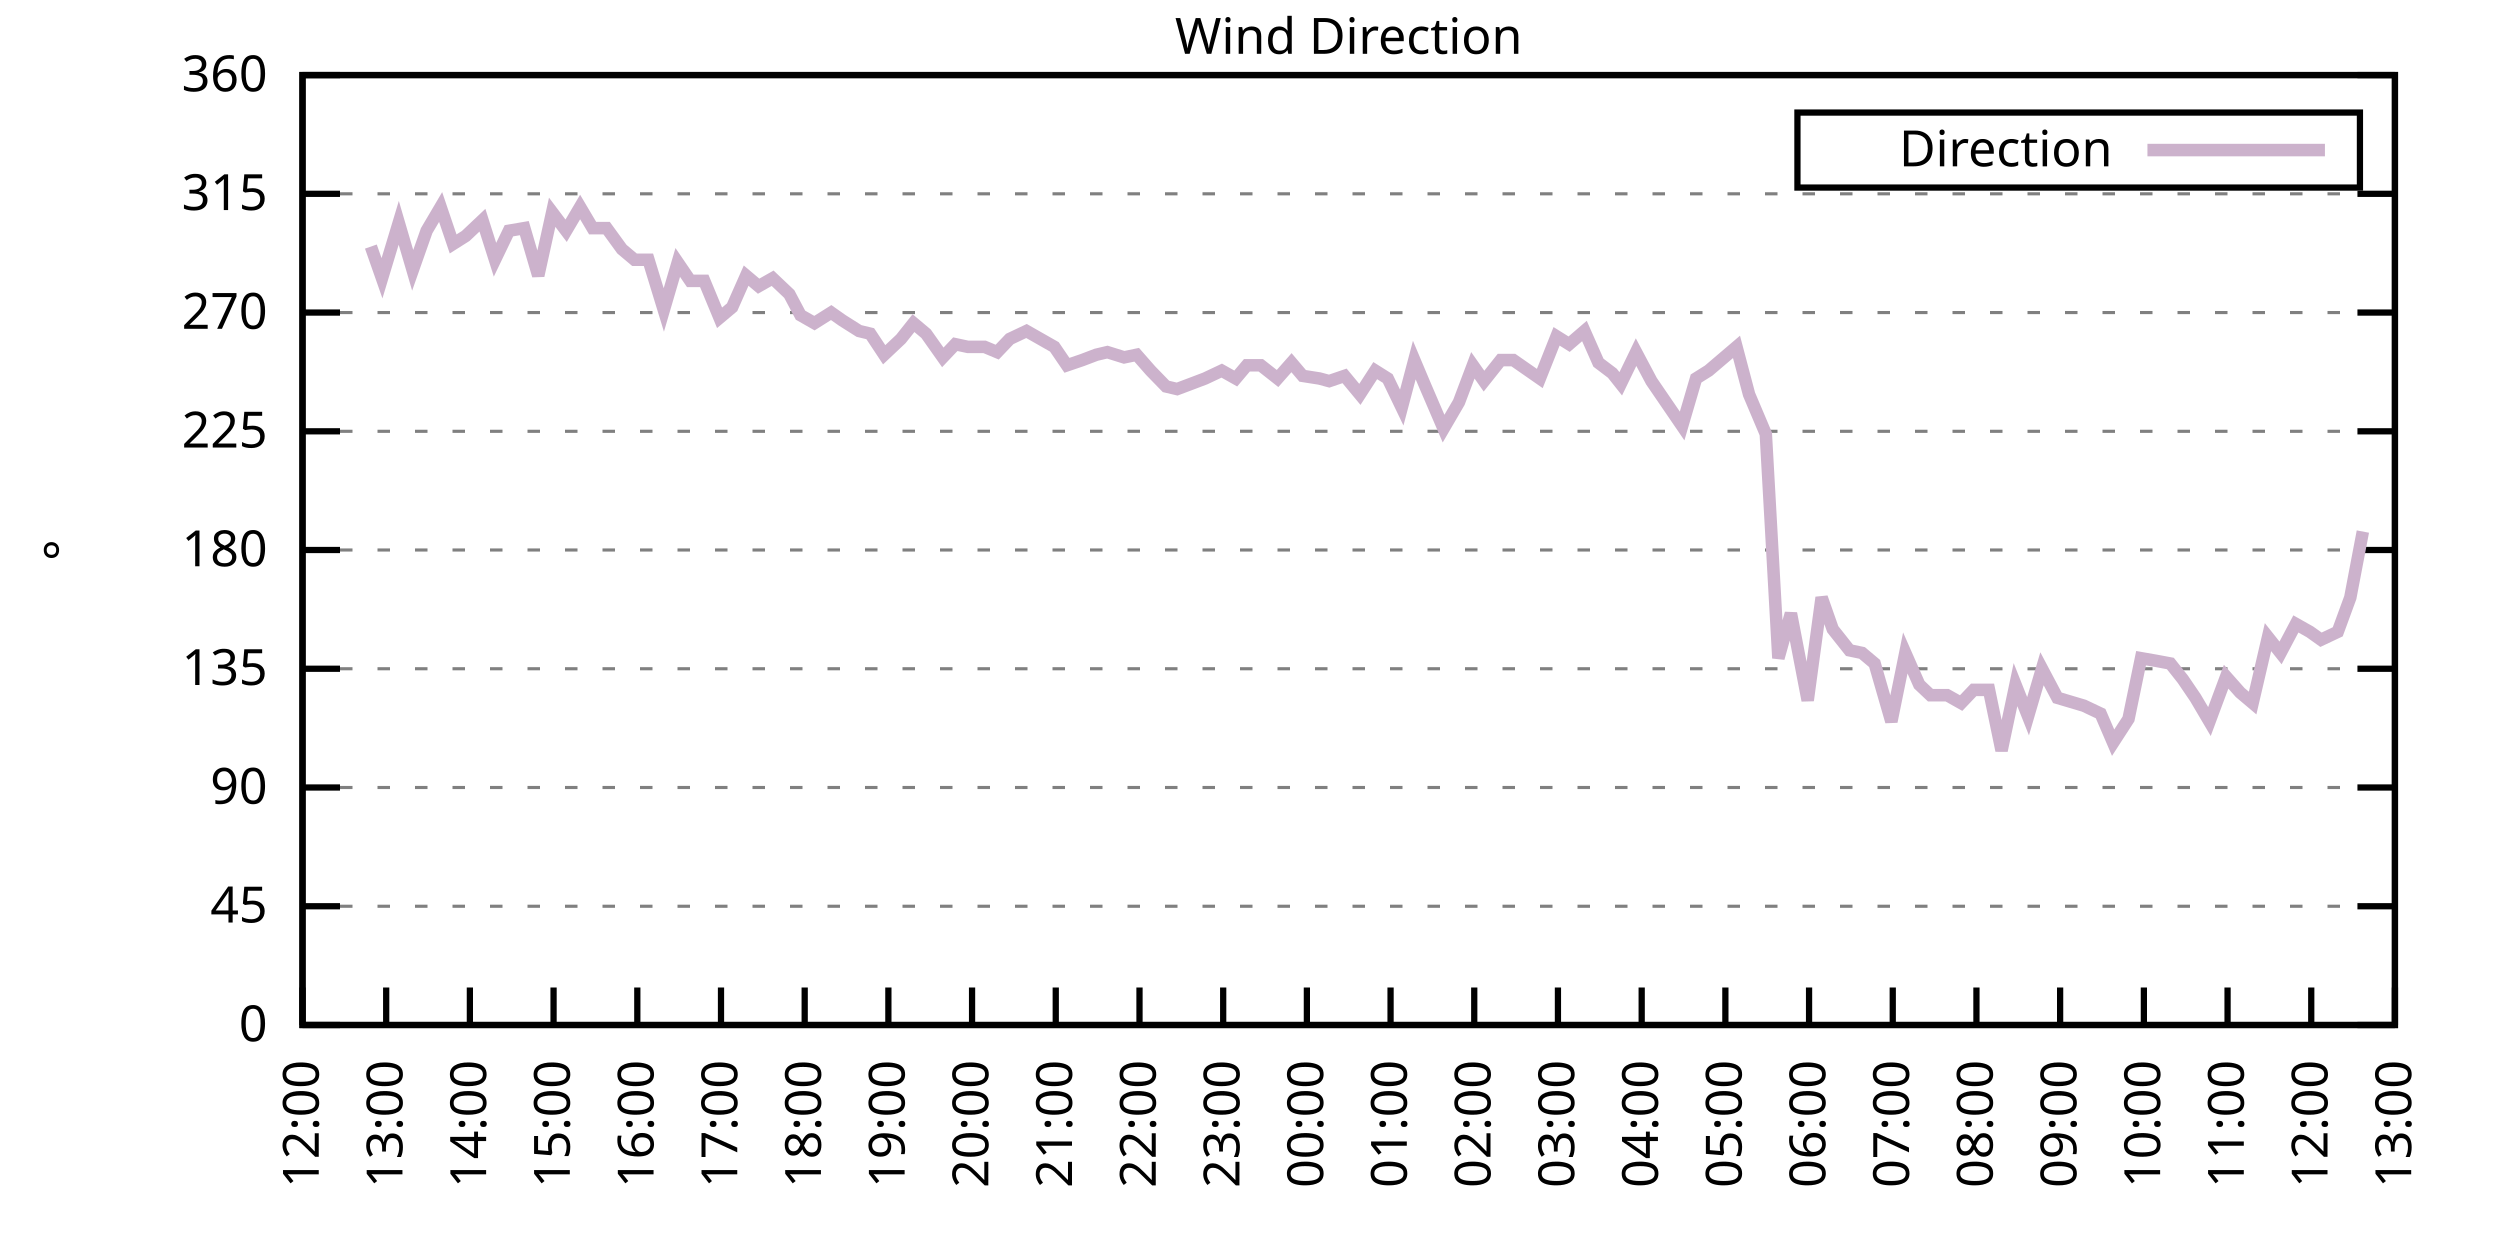
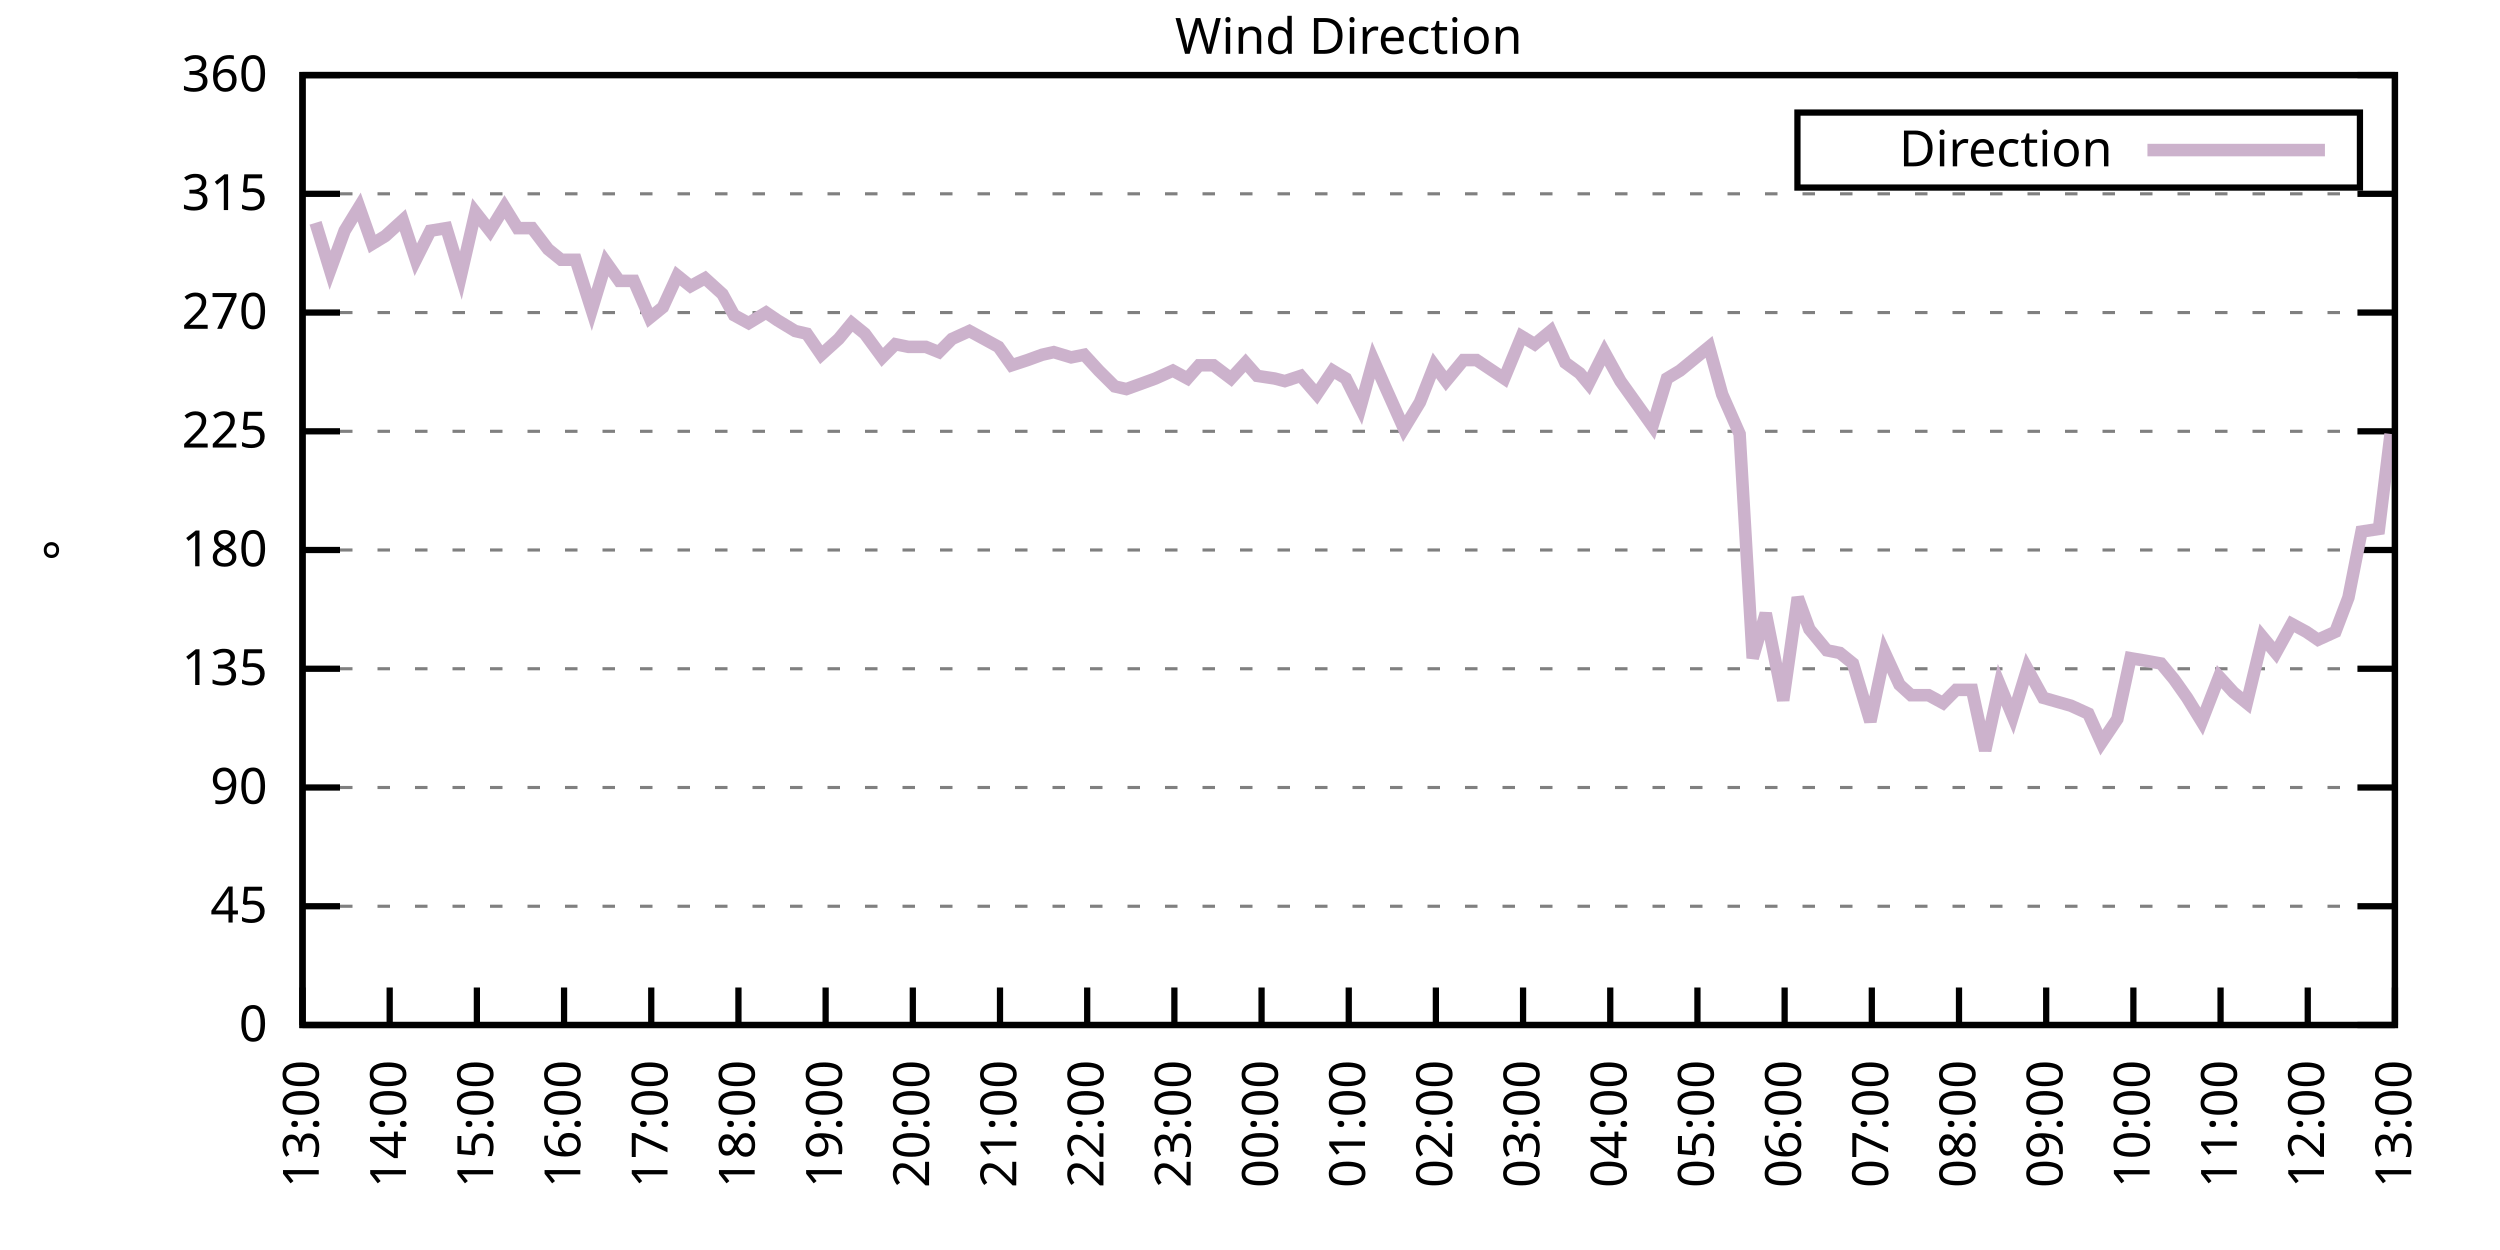
<svg xmlns="http://www.w3.org/2000/svg" xmlns:xlink="http://www.w3.org/1999/xlink" width="400" height="200" viewBox="0 0 400 200">
  <g id="gnuplot_canvas">
    <rect x="0" y="0" width="400" height="200" fill="none" />
    <defs>
      <circle id="gpDot" r="0.5" stroke-width="0.5" stroke="currentColor" />
      <path id="gpPt0" stroke-width="0.333" stroke="currentColor" d="M-1,0 h2 M0,-1 v2" />
      <path id="gpPt1" stroke-width="0.333" stroke="currentColor" d="M-1,-1 L1,1 M1,-1 L-1,1" />
      <path id="gpPt2" stroke-width="0.333" stroke="currentColor" d="M-1,0 L1,0 M0,-1 L0,1 M-1,-1 L1,1 M-1,1 L1,-1" />
      <rect id="gpPt3" stroke-width="0.333" stroke="currentColor" x="-1" y="-1" width="2" height="2" />
      <rect id="gpPt4" stroke-width="0.333" stroke="currentColor" fill="currentColor" x="-1" y="-1" width="2" height="2" />
      <circle id="gpPt5" stroke-width="0.333" stroke="currentColor" cx="0" cy="0" r="1" />
      <use xlink:href="#gpPt5" id="gpPt6" fill="currentColor" stroke="none" />
      <path id="gpPt7" stroke-width="0.333" stroke="currentColor" d="M0,-1.33 L-1.33,0.67 L1.33,0.67 z" />
      <use xlink:href="#gpPt7" id="gpPt8" fill="currentColor" stroke="none" />
      <use xlink:href="#gpPt7" id="gpPt9" stroke="currentColor" transform="rotate(180)" />
      <use xlink:href="#gpPt9" id="gpPt10" fill="currentColor" stroke="none" />
      <use xlink:href="#gpPt3" id="gpPt11" stroke="currentColor" transform="rotate(45)" />
      <use xlink:href="#gpPt11" id="gpPt12" fill="currentColor" stroke="none" />
      <path id="gpPt13" stroke-width="0.333" stroke="currentColor" d="M0,1.330 L1.265,0.411 L0.782,-1.067 L-0.782,-1.076 L-1.265,0.411 z" />
      <use xlink:href="#gpPt13" id="gpPt14" fill="currentColor" stroke="none" />
      <filter id="textbox" filterUnits="objectBoundingBox" x="0" y="0" height="1" width="1">
        <feFlood flood-color="white" flood-opacity="1" result="bgnd" />
        <feComposite in="SourceGraphic" in2="bgnd" operator="atop" />
      </filter>
      <filter id="greybox" filterUnits="objectBoundingBox" x="0" y="0" height="1" width="1">
        <feFlood flood-color="lightgrey" flood-opacity="1" result="grey" />
        <feComposite in="SourceGraphic" in2="grey" operator="atop" />
      </filter>
    </defs>
    <g fill="none" color="white" stroke="currentColor" stroke-width="1.00" stroke-linecap="butt" stroke-linejoin="miter">
</g>
    <g fill="none" color="black" stroke="currentColor" stroke-width="1.00" stroke-linecap="butt" stroke-linejoin="miter">
      <g stroke="none" shape-rendering="crispEdges">
        <polygon fill="rgb(255, 255, 255)" points="48.40,164.00 383.18,164.00 383.18,12.02 48.40,12.02 " />
      </g>
    </g>
    <g fill="none" color="black" stroke="currentColor" stroke-width="1.00" stroke-linecap="butt" stroke-linejoin="miter">
</g>
    <g fill="none" color="black" stroke="black" stroke-width="0.50" stroke-linecap="butt" stroke-linejoin="miter">
</g>
    <g fill="none" color="gray" stroke="currentColor" stroke-width="0.50" stroke-linecap="butt" stroke-linejoin="miter">
      <path stroke="gray" stroke-dasharray="2,4" class="gridline" d="M48.40,164.00 L383.19,164.00  " />
    </g>
    <g fill="none" color="gray" stroke="gray" stroke-width="1.00" stroke-linecap="butt" stroke-linejoin="miter">
</g>
    <g fill="none" color="black" stroke="currentColor" stroke-width="1.00" stroke-linecap="butt" stroke-linejoin="miter">
      <path stroke="black" d="M48.40,164.00 L54.40,164.00 M383.19,164.00 L377.19,164.00  " />
      <g transform="translate(42.80,166.60)" stroke="none" fill="black" font-family="Sans" font-size="8.00" text-anchor="end">
        <text>
          <tspan font-family="Sans"> 0</tspan>
        </text>
      </g>
    </g>
    <g fill="none" color="black" stroke="currentColor" stroke-width="1.00" stroke-linecap="butt" stroke-linejoin="miter">
</g>
    <g fill="none" color="black" stroke="black" stroke-width="0.50" stroke-linecap="butt" stroke-linejoin="miter">
</g>
    <g fill="none" color="gray" stroke="currentColor" stroke-width="0.50" stroke-linecap="butt" stroke-linejoin="miter">
      <path stroke="gray" stroke-dasharray="2,4" class="gridline" d="M48.40,145.00 L383.19,145.00  " />
    </g>
    <g fill="none" color="gray" stroke="gray" stroke-width="1.00" stroke-linecap="butt" stroke-linejoin="miter">
</g>
    <g fill="none" color="black" stroke="currentColor" stroke-width="1.00" stroke-linecap="butt" stroke-linejoin="miter">
      <path stroke="black" d="M48.40,145.00 L54.40,145.00 M383.19,145.00 L377.19,145.00  " />
      <g transform="translate(42.80,147.60)" stroke="none" fill="black" font-family="Sans" font-size="8.00" text-anchor="end">
        <text>
          <tspan font-family="Sans"> 45</tspan>
        </text>
      </g>
    </g>
    <g fill="none" color="black" stroke="currentColor" stroke-width="1.00" stroke-linecap="butt" stroke-linejoin="miter">
</g>
    <g fill="none" color="black" stroke="black" stroke-width="0.50" stroke-linecap="butt" stroke-linejoin="miter">
</g>
    <g fill="none" color="gray" stroke="currentColor" stroke-width="0.50" stroke-linecap="butt" stroke-linejoin="miter">
      <path stroke="gray" stroke-dasharray="2,4" class="gridline" d="M48.40,126.00 L383.19,126.00  " />
    </g>
    <g fill="none" color="gray" stroke="gray" stroke-width="1.00" stroke-linecap="butt" stroke-linejoin="miter">
</g>
    <g fill="none" color="black" stroke="currentColor" stroke-width="1.00" stroke-linecap="butt" stroke-linejoin="miter">
      <path stroke="black" d="M48.40,126.00 L54.40,126.00 M383.19,126.00 L377.19,126.00  " />
      <g transform="translate(42.80,128.60)" stroke="none" fill="black" font-family="Sans" font-size="8.00" text-anchor="end">
        <text>
          <tspan font-family="Sans"> 90</tspan>
        </text>
      </g>
    </g>
    <g fill="none" color="black" stroke="currentColor" stroke-width="1.00" stroke-linecap="butt" stroke-linejoin="miter">
</g>
    <g fill="none" color="black" stroke="black" stroke-width="0.50" stroke-linecap="butt" stroke-linejoin="miter">
</g>
    <g fill="none" color="gray" stroke="currentColor" stroke-width="0.50" stroke-linecap="butt" stroke-linejoin="miter">
      <path stroke="gray" stroke-dasharray="2,4" class="gridline" d="M48.40,107.00 L383.19,107.00  " />
    </g>
    <g fill="none" color="gray" stroke="gray" stroke-width="1.00" stroke-linecap="butt" stroke-linejoin="miter">
</g>
    <g fill="none" color="black" stroke="currentColor" stroke-width="1.00" stroke-linecap="butt" stroke-linejoin="miter">
      <path stroke="black" d="M48.40,107.00 L54.40,107.00 M383.19,107.00 L377.19,107.00  " />
      <g transform="translate(42.80,109.60)" stroke="none" fill="black" font-family="Sans" font-size="8.00" text-anchor="end">
        <text>
          <tspan font-family="Sans"> 135</tspan>
        </text>
      </g>
    </g>
    <g fill="none" color="black" stroke="currentColor" stroke-width="1.00" stroke-linecap="butt" stroke-linejoin="miter">
</g>
    <g fill="none" color="black" stroke="black" stroke-width="0.50" stroke-linecap="butt" stroke-linejoin="miter">
</g>
    <g fill="none" color="gray" stroke="currentColor" stroke-width="0.50" stroke-linecap="butt" stroke-linejoin="miter">
      <path stroke="gray" stroke-dasharray="2,4" class="gridline" d="M48.40,88.00 L383.19,88.00  " />
    </g>
    <g fill="none" color="gray" stroke="gray" stroke-width="1.00" stroke-linecap="butt" stroke-linejoin="miter">
</g>
    <g fill="none" color="black" stroke="currentColor" stroke-width="1.00" stroke-linecap="butt" stroke-linejoin="miter">
      <path stroke="black" d="M48.40,88.00 L54.40,88.00 M383.19,88.00 L377.19,88.00  " />
      <g transform="translate(42.80,90.60)" stroke="none" fill="black" font-family="Sans" font-size="8.00" text-anchor="end">
        <text>
          <tspan font-family="Sans"> 180</tspan>
        </text>
      </g>
    </g>
    <g fill="none" color="black" stroke="currentColor" stroke-width="1.00" stroke-linecap="butt" stroke-linejoin="miter">
</g>
    <g fill="none" color="black" stroke="black" stroke-width="0.50" stroke-linecap="butt" stroke-linejoin="miter">
</g>
    <g fill="none" color="gray" stroke="currentColor" stroke-width="0.50" stroke-linecap="butt" stroke-linejoin="miter">
      <path stroke="gray" stroke-dasharray="2,4" class="gridline" d="M48.40,69.01 L383.19,69.01  " />
    </g>
    <g fill="none" color="gray" stroke="gray" stroke-width="1.00" stroke-linecap="butt" stroke-linejoin="miter">
</g>
    <g fill="none" color="black" stroke="currentColor" stroke-width="1.00" stroke-linecap="butt" stroke-linejoin="miter">
      <path stroke="black" d="M48.40,69.01 L54.40,69.01 M383.19,69.01 L377.19,69.01  " />
      <g transform="translate(42.80,71.61)" stroke="none" fill="black" font-family="Sans" font-size="8.00" text-anchor="end">
        <text>
          <tspan font-family="Sans"> 225</tspan>
        </text>
      </g>
    </g>
    <g fill="none" color="black" stroke="currentColor" stroke-width="1.00" stroke-linecap="butt" stroke-linejoin="miter">
</g>
    <g fill="none" color="black" stroke="black" stroke-width="0.50" stroke-linecap="butt" stroke-linejoin="miter">
</g>
    <g fill="none" color="gray" stroke="currentColor" stroke-width="0.50" stroke-linecap="butt" stroke-linejoin="miter">
      <path stroke="gray" stroke-dasharray="2,4" class="gridline" d="M48.40,50.01 L383.19,50.01  " />
    </g>
    <g fill="none" color="gray" stroke="gray" stroke-width="1.00" stroke-linecap="butt" stroke-linejoin="miter">
</g>
    <g fill="none" color="black" stroke="currentColor" stroke-width="1.00" stroke-linecap="butt" stroke-linejoin="miter">
      <path stroke="black" d="M48.40,50.01 L54.40,50.01 M383.19,50.01 L377.19,50.01  " />
      <g transform="translate(42.80,52.61)" stroke="none" fill="black" font-family="Sans" font-size="8.00" text-anchor="end">
        <text>
          <tspan font-family="Sans"> 270</tspan>
        </text>
      </g>
    </g>
    <g fill="none" color="black" stroke="currentColor" stroke-width="1.00" stroke-linecap="butt" stroke-linejoin="miter">
</g>
    <g fill="none" color="black" stroke="black" stroke-width="0.50" stroke-linecap="butt" stroke-linejoin="miter">
</g>
    <g fill="none" color="gray" stroke="currentColor" stroke-width="0.50" stroke-linecap="butt" stroke-linejoin="miter">
      <path stroke="gray" stroke-dasharray="2,4" class="gridline" d="M48.40,31.01 L383.19,31.01  " />
    </g>
    <g fill="none" color="gray" stroke="gray" stroke-width="1.00" stroke-linecap="butt" stroke-linejoin="miter">
</g>
    <g fill="none" color="black" stroke="currentColor" stroke-width="1.00" stroke-linecap="butt" stroke-linejoin="miter">
      <path stroke="black" d="M48.40,31.01 L54.40,31.01 M383.19,31.01 L377.19,31.01  " />
      <g transform="translate(42.80,33.61)" stroke="none" fill="black" font-family="Sans" font-size="8.00" text-anchor="end">
        <text>
          <tspan font-family="Sans"> 315</tspan>
        </text>
      </g>
    </g>
    <g fill="none" color="black" stroke="currentColor" stroke-width="1.00" stroke-linecap="butt" stroke-linejoin="miter">
</g>
    <g fill="none" color="black" stroke="black" stroke-width="0.50" stroke-linecap="butt" stroke-linejoin="miter">
</g>
    <g fill="none" color="gray" stroke="currentColor" stroke-width="0.50" stroke-linecap="butt" stroke-linejoin="miter">
      <path stroke="gray" stroke-dasharray="2,4" class="gridline" d="M48.40,12.01 L383.19,12.01  " />
    </g>
    <g fill="none" color="gray" stroke="gray" stroke-width="1.00" stroke-linecap="butt" stroke-linejoin="miter">
</g>
    <g fill="none" color="black" stroke="currentColor" stroke-width="1.00" stroke-linecap="butt" stroke-linejoin="miter">
      <path stroke="black" d="M48.40,12.01 L54.40,12.01 M383.19,12.01 L377.19,12.01  " />
      <g transform="translate(42.80,14.61)" stroke="none" fill="black" font-family="Sans" font-size="8.00" text-anchor="end">
        <text>
          <tspan font-family="Sans"> 360</tspan>
        </text>
      </g>
    </g>
    <g fill="none" color="black" stroke="currentColor" stroke-width="1.00" stroke-linecap="butt" stroke-linejoin="miter">
      <path stroke="black" d="M48.40,164.00 L48.40,158.00  " />
      <g transform="translate(51.00,169.60) rotate(270.00)" stroke="none" fill="black" font-family="Sans" font-size="8.00" text-anchor="end">
        <text>
-           <tspan font-family="Sans">12:00</tspan>
-         </text>
-       </g>
-     </g>
-     <g fill="none" color="black" stroke="currentColor" stroke-width="1.00" stroke-linecap="butt" stroke-linejoin="miter">
-       <path stroke="black" d="M61.79,164.00 L61.79,158.00  " />
-       <g transform="translate(64.39,169.60) rotate(270.00)" stroke="none" fill="black" font-family="Sans" font-size="8.00" text-anchor="end">
-         <text>
          <tspan font-family="Sans">13:00</tspan>
        </text>
      </g>
    </g>
    <g fill="none" color="black" stroke="currentColor" stroke-width="1.00" stroke-linecap="butt" stroke-linejoin="miter">
-       <path stroke="black" d="M75.18,164.00 L75.18,158.00  " />
-       <g transform="translate(77.78,169.60) rotate(270.00)" stroke="none" fill="black" font-family="Sans" font-size="8.00" text-anchor="end">
+       <path stroke="black" d="M62.35,164.00 L62.35,158.00  " />
+       <g transform="translate(64.95,169.60) rotate(270.00)" stroke="none" fill="black" font-family="Sans" font-size="8.00" text-anchor="end">
        <text>
          <tspan font-family="Sans">14:00</tspan>
        </text>
      </g>
    </g>
    <g fill="none" color="black" stroke="currentColor" stroke-width="1.00" stroke-linecap="butt" stroke-linejoin="miter">
-       <path stroke="black" d="M88.57,164.00 L88.57,158.00  " />
-       <g transform="translate(91.17,169.60) rotate(270.00)" stroke="none" fill="black" font-family="Sans" font-size="8.00" text-anchor="end">
+       <path stroke="black" d="M76.30,164.00 L76.30,158.00  " />
+       <g transform="translate(78.90,169.60) rotate(270.00)" stroke="none" fill="black" font-family="Sans" font-size="8.00" text-anchor="end">
        <text>
          <tspan font-family="Sans">15:00</tspan>
        </text>
      </g>
    </g>
    <g fill="none" color="black" stroke="currentColor" stroke-width="1.00" stroke-linecap="butt" stroke-linejoin="miter">
-       <path stroke="black" d="M101.97,164.00 L101.97,158.00  " />
-       <g transform="translate(104.57,169.60) rotate(270.00)" stroke="none" fill="black" font-family="Sans" font-size="8.00" text-anchor="end">
+       <path stroke="black" d="M90.25,164.00 L90.25,158.00  " />
+       <g transform="translate(92.85,169.60) rotate(270.00)" stroke="none" fill="black" font-family="Sans" font-size="8.00" text-anchor="end">
        <text>
          <tspan font-family="Sans">16:00</tspan>
        </text>
      </g>
    </g>
    <g fill="none" color="black" stroke="currentColor" stroke-width="1.00" stroke-linecap="butt" stroke-linejoin="miter">
-       <path stroke="black" d="M115.36,164.00 L115.36,158.00  " />
-       <g transform="translate(117.96,169.60) rotate(270.00)" stroke="none" fill="black" font-family="Sans" font-size="8.00" text-anchor="end">
+       <path stroke="black" d="M104.20,164.00 L104.20,158.00  " />
+       <g transform="translate(106.80,169.60) rotate(270.00)" stroke="none" fill="black" font-family="Sans" font-size="8.00" text-anchor="end">
        <text>
          <tspan font-family="Sans">17:00</tspan>
        </text>
      </g>
    </g>
    <g fill="none" color="black" stroke="currentColor" stroke-width="1.00" stroke-linecap="butt" stroke-linejoin="miter">
-       <path stroke="black" d="M128.75,164.00 L128.75,158.00  " />
-       <g transform="translate(131.35,169.60) rotate(270.00)" stroke="none" fill="black" font-family="Sans" font-size="8.00" text-anchor="end">
+       <path stroke="black" d="M118.15,164.00 L118.15,158.00  " />
+       <g transform="translate(120.75,169.60) rotate(270.00)" stroke="none" fill="black" font-family="Sans" font-size="8.00" text-anchor="end">
        <text>
          <tspan font-family="Sans">18:00</tspan>
        </text>
      </g>
    </g>
    <g fill="none" color="black" stroke="currentColor" stroke-width="1.00" stroke-linecap="butt" stroke-linejoin="miter">
-       <path stroke="black" d="M142.14,164.00 L142.14,158.00  " />
-       <g transform="translate(144.74,169.60) rotate(270.00)" stroke="none" fill="black" font-family="Sans" font-size="8.00" text-anchor="end">
+       <path stroke="black" d="M132.10,164.00 L132.10,158.00  " />
+       <g transform="translate(134.70,169.60) rotate(270.00)" stroke="none" fill="black" font-family="Sans" font-size="8.00" text-anchor="end">
        <text>
          <tspan font-family="Sans">19:00</tspan>
        </text>
      </g>
    </g>
    <g fill="none" color="black" stroke="currentColor" stroke-width="1.00" stroke-linecap="butt" stroke-linejoin="miter">
-       <path stroke="black" d="M155.53,164.00 L155.53,158.00  " />
-       <g transform="translate(158.13,169.60) rotate(270.00)" stroke="none" fill="black" font-family="Sans" font-size="8.00" text-anchor="end">
+       <path stroke="black" d="M146.05,164.00 L146.05,158.00  " />
+       <g transform="translate(148.65,169.60) rotate(270.00)" stroke="none" fill="black" font-family="Sans" font-size="8.00" text-anchor="end">
        <text>
          <tspan font-family="Sans">20:00</tspan>
        </text>
      </g>
    </g>
    <g fill="none" color="black" stroke="currentColor" stroke-width="1.00" stroke-linecap="butt" stroke-linejoin="miter">
-       <path stroke="black" d="M168.92,164.00 L168.92,158.00  " />
-       <g transform="translate(171.52,169.60) rotate(270.00)" stroke="none" fill="black" font-family="Sans" font-size="8.00" text-anchor="end">
+       <path stroke="black" d="M160.00,164.00 L160.00,158.00  " />
+       <g transform="translate(162.60,169.60) rotate(270.00)" stroke="none" fill="black" font-family="Sans" font-size="8.00" text-anchor="end">
        <text>
          <tspan font-family="Sans">21:00</tspan>
        </text>
      </g>
    </g>
    <g fill="none" color="black" stroke="currentColor" stroke-width="1.00" stroke-linecap="butt" stroke-linejoin="miter">
-       <path stroke="black" d="M182.32,164.00 L182.32,158.00  " />
-       <g transform="translate(184.92,169.60) rotate(270.00)" stroke="none" fill="black" font-family="Sans" font-size="8.00" text-anchor="end">
+       <path stroke="black" d="M173.95,164.00 L173.95,158.00  " />
+       <g transform="translate(176.55,169.60) rotate(270.00)" stroke="none" fill="black" font-family="Sans" font-size="8.00" text-anchor="end">
        <text>
          <tspan font-family="Sans">22:00</tspan>
        </text>
      </g>
    </g>
    <g fill="none" color="black" stroke="currentColor" stroke-width="1.00" stroke-linecap="butt" stroke-linejoin="miter">
-       <path stroke="black" d="M195.71,164.00 L195.71,158.00  " />
-       <g transform="translate(198.31,169.60) rotate(270.00)" stroke="none" fill="black" font-family="Sans" font-size="8.00" text-anchor="end">
+       <path stroke="black" d="M187.90,164.00 L187.90,158.00  " />
+       <g transform="translate(190.50,169.60) rotate(270.00)" stroke="none" fill="black" font-family="Sans" font-size="8.00" text-anchor="end">
        <text>
          <tspan font-family="Sans">23:00</tspan>
        </text>
      </g>
    </g>
    <g fill="none" color="black" stroke="currentColor" stroke-width="1.00" stroke-linecap="butt" stroke-linejoin="miter">
-       <path stroke="black" d="M209.10,164.00 L209.10,158.00  " />
-       <g transform="translate(211.70,169.60) rotate(270.00)" stroke="none" fill="black" font-family="Sans" font-size="8.00" text-anchor="end">
+       <path stroke="black" d="M201.85,164.00 L201.85,158.00  " />
+       <g transform="translate(204.45,169.60) rotate(270.00)" stroke="none" fill="black" font-family="Sans" font-size="8.00" text-anchor="end">
        <text>
          <tspan font-family="Sans">00:00</tspan>
        </text>
      </g>
    </g>
    <g fill="none" color="black" stroke="currentColor" stroke-width="1.00" stroke-linecap="butt" stroke-linejoin="miter">
-       <path stroke="black" d="M222.49,164.00 L222.49,158.00  " />
-       <g transform="translate(225.09,169.60) rotate(270.00)" stroke="none" fill="black" font-family="Sans" font-size="8.00" text-anchor="end">
+       <path stroke="black" d="M215.80,164.00 L215.80,158.00  " />
+       <g transform="translate(218.40,169.60) rotate(270.00)" stroke="none" fill="black" font-family="Sans" font-size="8.00" text-anchor="end">
        <text>
          <tspan font-family="Sans">01:00</tspan>
        </text>
      </g>
    </g>
    <g fill="none" color="black" stroke="currentColor" stroke-width="1.00" stroke-linecap="butt" stroke-linejoin="miter">
-       <path stroke="black" d="M235.88,164.00 L235.88,158.00  " />
-       <g transform="translate(238.48,169.60) rotate(270.00)" stroke="none" fill="black" font-family="Sans" font-size="8.00" text-anchor="end">
+       <path stroke="black" d="M229.74,164.00 L229.74,158.00  " />
+       <g transform="translate(232.34,169.60) rotate(270.00)" stroke="none" fill="black" font-family="Sans" font-size="8.00" text-anchor="end">
        <text>
          <tspan font-family="Sans">02:00</tspan>
        </text>
      </g>
    </g>
    <g fill="none" color="black" stroke="currentColor" stroke-width="1.00" stroke-linecap="butt" stroke-linejoin="miter">
-       <path stroke="black" d="M249.27,164.00 L249.27,158.00  " />
-       <g transform="translate(251.87,169.60) rotate(270.00)" stroke="none" fill="black" font-family="Sans" font-size="8.00" text-anchor="end">
+       <path stroke="black" d="M243.69,164.00 L243.69,158.00  " />
+       <g transform="translate(246.29,169.60) rotate(270.00)" stroke="none" fill="black" font-family="Sans" font-size="8.00" text-anchor="end">
        <text>
          <tspan font-family="Sans">03:00</tspan>
        </text>
      </g>
    </g>
    <g fill="none" color="black" stroke="currentColor" stroke-width="1.00" stroke-linecap="butt" stroke-linejoin="miter">
-       <path stroke="black" d="M262.67,164.00 L262.67,158.00  " />
-       <g transform="translate(265.27,169.60) rotate(270.00)" stroke="none" fill="black" font-family="Sans" font-size="8.00" text-anchor="end">
+       <path stroke="black" d="M257.64,164.00 L257.64,158.00  " />
+       <g transform="translate(260.24,169.60) rotate(270.00)" stroke="none" fill="black" font-family="Sans" font-size="8.00" text-anchor="end">
        <text>
          <tspan font-family="Sans">04:00</tspan>
        </text>
      </g>
    </g>
    <g fill="none" color="black" stroke="currentColor" stroke-width="1.00" stroke-linecap="butt" stroke-linejoin="miter">
-       <path stroke="black" d="M276.06,164.00 L276.06,158.00  " />
-       <g transform="translate(278.66,169.60) rotate(270.00)" stroke="none" fill="black" font-family="Sans" font-size="8.00" text-anchor="end">
+       <path stroke="black" d="M271.59,164.00 L271.59,158.00  " />
+       <g transform="translate(274.19,169.60) rotate(270.00)" stroke="none" fill="black" font-family="Sans" font-size="8.00" text-anchor="end">
        <text>
          <tspan font-family="Sans">05:00</tspan>
        </text>
      </g>
    </g>
    <g fill="none" color="black" stroke="currentColor" stroke-width="1.00" stroke-linecap="butt" stroke-linejoin="miter">
-       <path stroke="black" d="M289.45,164.00 L289.45,158.00  " />
-       <g transform="translate(292.05,169.60) rotate(270.00)" stroke="none" fill="black" font-family="Sans" font-size="8.00" text-anchor="end">
+       <path stroke="black" d="M285.54,164.00 L285.54,158.00  " />
+       <g transform="translate(288.14,169.60) rotate(270.00)" stroke="none" fill="black" font-family="Sans" font-size="8.00" text-anchor="end">
        <text>
          <tspan font-family="Sans">06:00</tspan>
        </text>
      </g>
    </g>
    <g fill="none" color="black" stroke="currentColor" stroke-width="1.00" stroke-linecap="butt" stroke-linejoin="miter">
-       <path stroke="black" d="M302.84,164.00 L302.84,158.00  " />
-       <g transform="translate(305.44,169.60) rotate(270.00)" stroke="none" fill="black" font-family="Sans" font-size="8.00" text-anchor="end">
+       <path stroke="black" d="M299.49,164.00 L299.49,158.00  " />
+       <g transform="translate(302.09,169.60) rotate(270.00)" stroke="none" fill="black" font-family="Sans" font-size="8.00" text-anchor="end">
        <text>
          <tspan font-family="Sans">07:00</tspan>
        </text>
      </g>
    </g>
    <g fill="none" color="black" stroke="currentColor" stroke-width="1.00" stroke-linecap="butt" stroke-linejoin="miter">
-       <path stroke="black" d="M316.23,164.00 L316.23,158.00  " />
-       <g transform="translate(318.83,169.60) rotate(270.00)" stroke="none" fill="black" font-family="Sans" font-size="8.00" text-anchor="end">
+       <path stroke="black" d="M313.44,164.00 L313.44,158.00  " />
+       <g transform="translate(316.04,169.60) rotate(270.00)" stroke="none" fill="black" font-family="Sans" font-size="8.00" text-anchor="end">
        <text>
          <tspan font-family="Sans">08:00</tspan>
        </text>
      </g>
    </g>
    <g fill="none" color="black" stroke="currentColor" stroke-width="1.00" stroke-linecap="butt" stroke-linejoin="miter">
-       <path stroke="black" d="M329.62,164.00 L329.62,158.00  " />
-       <g transform="translate(332.22,169.60) rotate(270.00)" stroke="none" fill="black" font-family="Sans" font-size="8.00" text-anchor="end">
+       <path stroke="black" d="M327.39,164.00 L327.39,158.00  " />
+       <g transform="translate(329.99,169.60) rotate(270.00)" stroke="none" fill="black" font-family="Sans" font-size="8.00" text-anchor="end">
        <text>
          <tspan font-family="Sans">09:00</tspan>
        </text>
      </g>
    </g>
    <g fill="none" color="black" stroke="currentColor" stroke-width="1.00" stroke-linecap="butt" stroke-linejoin="miter">
-       <path stroke="black" d="M343.02,164.00 L343.02,158.00  " />
-       <g transform="translate(345.62,169.60) rotate(270.00)" stroke="none" fill="black" font-family="Sans" font-size="8.00" text-anchor="end">
+       <path stroke="black" d="M341.34,164.00 L341.34,158.00  " />
+       <g transform="translate(343.94,169.60) rotate(270.00)" stroke="none" fill="black" font-family="Sans" font-size="8.00" text-anchor="end">
        <text>
          <tspan font-family="Sans">10:00</tspan>
        </text>
      </g>
    </g>
    <g fill="none" color="black" stroke="currentColor" stroke-width="1.00" stroke-linecap="butt" stroke-linejoin="miter">
-       <path stroke="black" d="M356.41,164.00 L356.41,158.00  " />
-       <g transform="translate(359.01,169.60) rotate(270.00)" stroke="none" fill="black" font-family="Sans" font-size="8.00" text-anchor="end">
+       <path stroke="black" d="M355.29,164.00 L355.29,158.00  " />
+       <g transform="translate(357.89,169.60) rotate(270.00)" stroke="none" fill="black" font-family="Sans" font-size="8.00" text-anchor="end">
        <text>
          <tspan font-family="Sans">11:00</tspan>
        </text>
      </g>
    </g>
    <g fill="none" color="black" stroke="currentColor" stroke-width="1.00" stroke-linecap="butt" stroke-linejoin="miter">
-       <path stroke="black" d="M369.80,164.00 L369.80,158.00  " />
-       <g transform="translate(372.40,169.60) rotate(270.00)" stroke="none" fill="black" font-family="Sans" font-size="8.00" text-anchor="end">
+       <path stroke="black" d="M369.24,164.00 L369.24,158.00  " />
+       <g transform="translate(371.84,169.60) rotate(270.00)" stroke="none" fill="black" font-family="Sans" font-size="8.00" text-anchor="end">
        <text>
          <tspan font-family="Sans">12:00</tspan>
        </text>
      </g>
    </g>
    <g fill="none" color="black" stroke="currentColor" stroke-width="1.00" stroke-linecap="butt" stroke-linejoin="miter">
      <path stroke="black" d="M383.19,164.00 L383.19,158.00  " />
      <g transform="translate(385.79,169.60) rotate(270.00)" stroke="none" fill="black" font-family="Sans" font-size="8.00" text-anchor="end">
        <text>
          <tspan font-family="Sans">13:00</tspan>
        </text>
      </g>
    </g>
    <g fill="none" color="black" stroke="currentColor" stroke-width="1.00" stroke-linecap="butt" stroke-linejoin="miter">
</g>
    <g fill="none" color="black" stroke="currentColor" stroke-width="1.00" stroke-linecap="butt" stroke-linejoin="miter">
      <path stroke="black" d="M48.40,12.01 L48.40,164.00 L383.19,164.00 L383.19,12.01 L48.40,12.01 Z  " />
    </g>
    <g fill="none" color="black" stroke="currentColor" stroke-width="1.00" stroke-linecap="butt" stroke-linejoin="miter">
</g>
    <g fill="none" color="black" stroke="currentColor" stroke-width="1.00" stroke-linecap="butt" stroke-linejoin="miter">
      <path stroke="black" d="M287.59,30.01 L287.59,18.01 L377.59,18.01 L377.59,30.01 L287.59,30.01 Z  " />
    </g>
    <g id="Wind_direction_plot_1">
      <g fill="none" color="white" stroke="black" stroke-width="2.00" stroke-linecap="butt" stroke-linejoin="miter">
</g>
      <g fill="none" color="black" stroke="currentColor" stroke-width="2.00" stroke-linecap="butt" stroke-linejoin="miter">
        <g transform="translate(337.99,26.61)" stroke="none" fill="black" font-family="Sans" font-size="8.00" text-anchor="end">
          <text>
            <tspan font-family="Sans">Direction</tspan>
          </text>
        </g>
      </g>
      <g fill="none" color="black" stroke="currentColor" stroke-width="2.00" stroke-linecap="butt" stroke-linejoin="miter">
-         <path stroke="rgb(204, 178, 204)" d="M343.59,24.01 L371.99,24.01 M59.34,39.45 L61.12,44.52 L63.80,35.65 L66.03,43.25 L68.26,36.92 L70.50,33.12   L72.50,39.03 L74.51,37.76 L77.19,35.23 L79.20,41.56 L81.43,36.92 L83.89,36.50 L86.12,44.10 L88.35,33.96   L90.58,36.92 L92.82,33.12 L94.82,36.50 L97.06,36.50 L99.51,39.87 L101.52,41.56 L103.75,41.56 L106.21,49.59   L108.44,41.99 L110.45,44.94 L112.68,44.94 L115.13,50.85 L117.14,49.16 L119.38,44.10 L121.38,45.79 L123.62,44.52   L126.29,47.05 L128.08,50.43 L130.31,51.70 L132.99,50.01 L134.78,51.27 L137.45,52.96 L139.24,53.39 L141.47,56.76   L144.15,54.23 L146.16,51.70 L148.17,53.39 L150.85,57.18 L152.85,55.07 L154.86,55.50 L157.54,55.50 L159.55,56.34   L161.56,54.23 L164.24,52.96 L166.47,54.23 L168.70,55.50 L170.71,58.45 L173.17,57.61 L175.40,56.76 L177.18,56.34   L179.86,57.18 L181.87,56.76 L184.10,59.30 L186.56,61.83 L188.34,62.25 L190.57,61.41 L192.81,60.56 L195.48,59.30   L197.72,60.56 L199.50,58.45 L201.73,58.45 L204.41,60.56 L206.64,58.03 L208.43,60.14 L211.11,60.56 L212.67,60.98   L215.13,60.14 L217.58,63.10 L220.04,59.30 L222.04,60.56 L224.28,65.21 L226.29,57.61 L228.07,61.83 L230.97,68.58   L233.43,64.36 L235.66,58.45 L237.44,60.98 L240.12,57.61 L242.13,57.61 L246.37,60.56 L249.05,53.81 L251.06,55.07   L253.51,52.96 L255.75,58.03 L257.98,59.72 L259.32,61.41 L261.77,56.34 L264.23,60.98 L269.14,68.16 L271.37,60.56   L273.38,59.30 L277.84,55.50 L279.85,63.10 L282.53,69.43 L284.54,105.31 L286.55,98.14 L289.23,112.07 L291.46,95.60   L293.24,100.67 L295.92,104.05 L297.93,104.47 L299.94,106.16 L302.62,115.45 L304.85,104.47 L307.08,109.54 L308.87,111.23   L311.54,111.23 L313.78,112.49 L315.79,110.38 L318.24,110.38 L320.25,120.09 L322.48,109.54 L324.49,114.60 L326.72,107.00   L329.18,111.65 L333.42,112.91 L336.10,114.18 L338.10,118.83 L340.56,115.03 L342.57,105.31 L345.02,105.74 L347.26,106.16   L349.26,108.69 L351.27,111.65 L353.51,115.45 L356.18,108.27 L358.42,110.80 L360.42,112.49 L362.88,101.94 L364.89,104.47   L367.34,99.83 L369.58,101.09 L371.36,102.36 L374.04,101.09 L376.05,95.60 L378.06,85.05  " />
+         <path stroke="rgb(204, 178, 204)" d="M343.59,24.01 L371.99,24.01 M50.49,35.65 L52.82,43.25 L55.14,36.92 L57.47,33.12 L59.56,39.03 L61.65,37.76   L64.44,35.23 L66.53,41.56 L68.86,36.92 L71.42,36.50 L73.74,44.10 L76.07,33.96 L78.39,36.92 L80.72,33.12   L82.81,36.50 L85.13,36.50 L87.69,39.87 L89.78,41.56 L92.11,41.56 L94.67,49.59 L96.99,41.99 L99.08,44.94   L101.41,44.94 L103.97,50.85 L106.06,49.16 L108.38,44.10 L110.48,45.79 L112.80,44.52 L115.59,47.05 L117.45,50.43   L119.78,51.70 L122.57,50.01 L124.43,51.27 L127.22,52.96 L129.08,53.39 L131.40,56.76 L134.19,54.23 L136.28,51.70   L138.37,53.39 L141.16,57.18 L143.26,55.07 L145.35,55.50 L148.14,55.50 L150.23,56.34 L152.32,54.23 L155.11,52.96   L157.44,54.23 L159.76,55.50 L161.86,58.45 L164.41,57.61 L166.74,56.76 L168.60,56.34 L171.39,57.18 L173.48,56.76   L175.81,59.30 L178.36,61.83 L180.22,62.25 L182.55,61.41 L184.87,60.56 L187.66,59.30 L189.99,60.56 L191.85,58.45   L194.17,58.45 L196.96,60.56 L199.29,58.03 L201.15,60.14 L203.94,60.56 L205.57,60.98 L208.12,60.14 L210.68,63.10   L213.24,59.30 L215.33,60.56 L217.65,65.21 L219.75,57.61 L221.61,61.83 L224.63,68.58 L227.19,64.36 L229.51,58.45   L231.37,60.98 L234.16,57.61 L236.25,57.61 L240.67,60.56 L243.46,53.81 L245.55,55.07 L248.11,52.96 L250.44,58.03   L252.76,59.72 L254.16,61.41 L256.71,56.34 L259.27,60.98 L264.39,68.16 L266.71,60.56 L268.80,59.30 L273.45,55.50   L275.55,63.10 L278.34,69.43 L280.43,105.31 L282.52,98.14 L285.31,112.07 L287.64,95.60 L289.50,100.67 L292.29,104.05   L294.38,104.47 L296.47,106.16 L299.26,115.45 L301.58,104.47 L303.91,109.54 L305.77,111.23 L308.56,111.23 L310.88,112.49   L312.98,110.38 L315.53,110.38 L317.63,120.09 L319.95,109.54 L322.04,114.60 L324.37,107.00 L326.93,111.65 L331.34,112.91   L334.13,114.18 L336.23,118.83 L338.78,115.03 L340.88,105.31 L343.43,105.74 L345.76,106.16 L347.85,108.69 L349.94,111.65   L352.27,115.45 L355.06,108.27 L357.38,110.80 L359.48,112.49 L362.03,101.94 L364.13,104.47 L366.68,99.83 L369.01,101.09   L370.87,102.36 L373.66,101.09 L375.75,95.60 L377.84,85.05 L380.63,84.63 L382.49,69.43  " />
      </g>
    </g>
    <g fill="none" color="black" stroke="currentColor" stroke-width="2.00" stroke-linecap="butt" stroke-linejoin="miter">
</g>
    <g fill="none" color="black" stroke="black" stroke-width="1.00" stroke-linecap="butt" stroke-linejoin="miter">
</g>
    <g fill="none" color="black" stroke="currentColor" stroke-width="1.00" stroke-linecap="butt" stroke-linejoin="miter">
      <path stroke="black" d="M48.40,12.01 L48.40,164.00 L383.19,164.00 L383.19,12.01 L48.40,12.01 Z  " />
      <g transform="translate(12.80,88.01) rotate(270.00)" stroke="none" fill="black" font-family="Sans" font-size="8.00" text-anchor="middle">
        <text>
          <tspan font-family="Sans">°</tspan>
        </text>
      </g>
    </g>
    <g fill="none" color="black" stroke="currentColor" stroke-width="1.00" stroke-linecap="butt" stroke-linejoin="miter">
</g>
    <g fill="none" color="black" stroke="currentColor" stroke-width="1.00" stroke-linecap="butt" stroke-linejoin="miter">
      <g transform="translate(215.79,8.61)" stroke="none" fill="black" font-family="Sans" font-size="8.00" text-anchor="middle">
        <text>
          <tspan font-family="Sans">Wind Direction</tspan>
        </text>
      </g>
    </g>
    <g fill="none" color="black" stroke="currentColor" stroke-width="1.00" stroke-linecap="butt" stroke-linejoin="miter">
</g>
  </g>
</svg>
